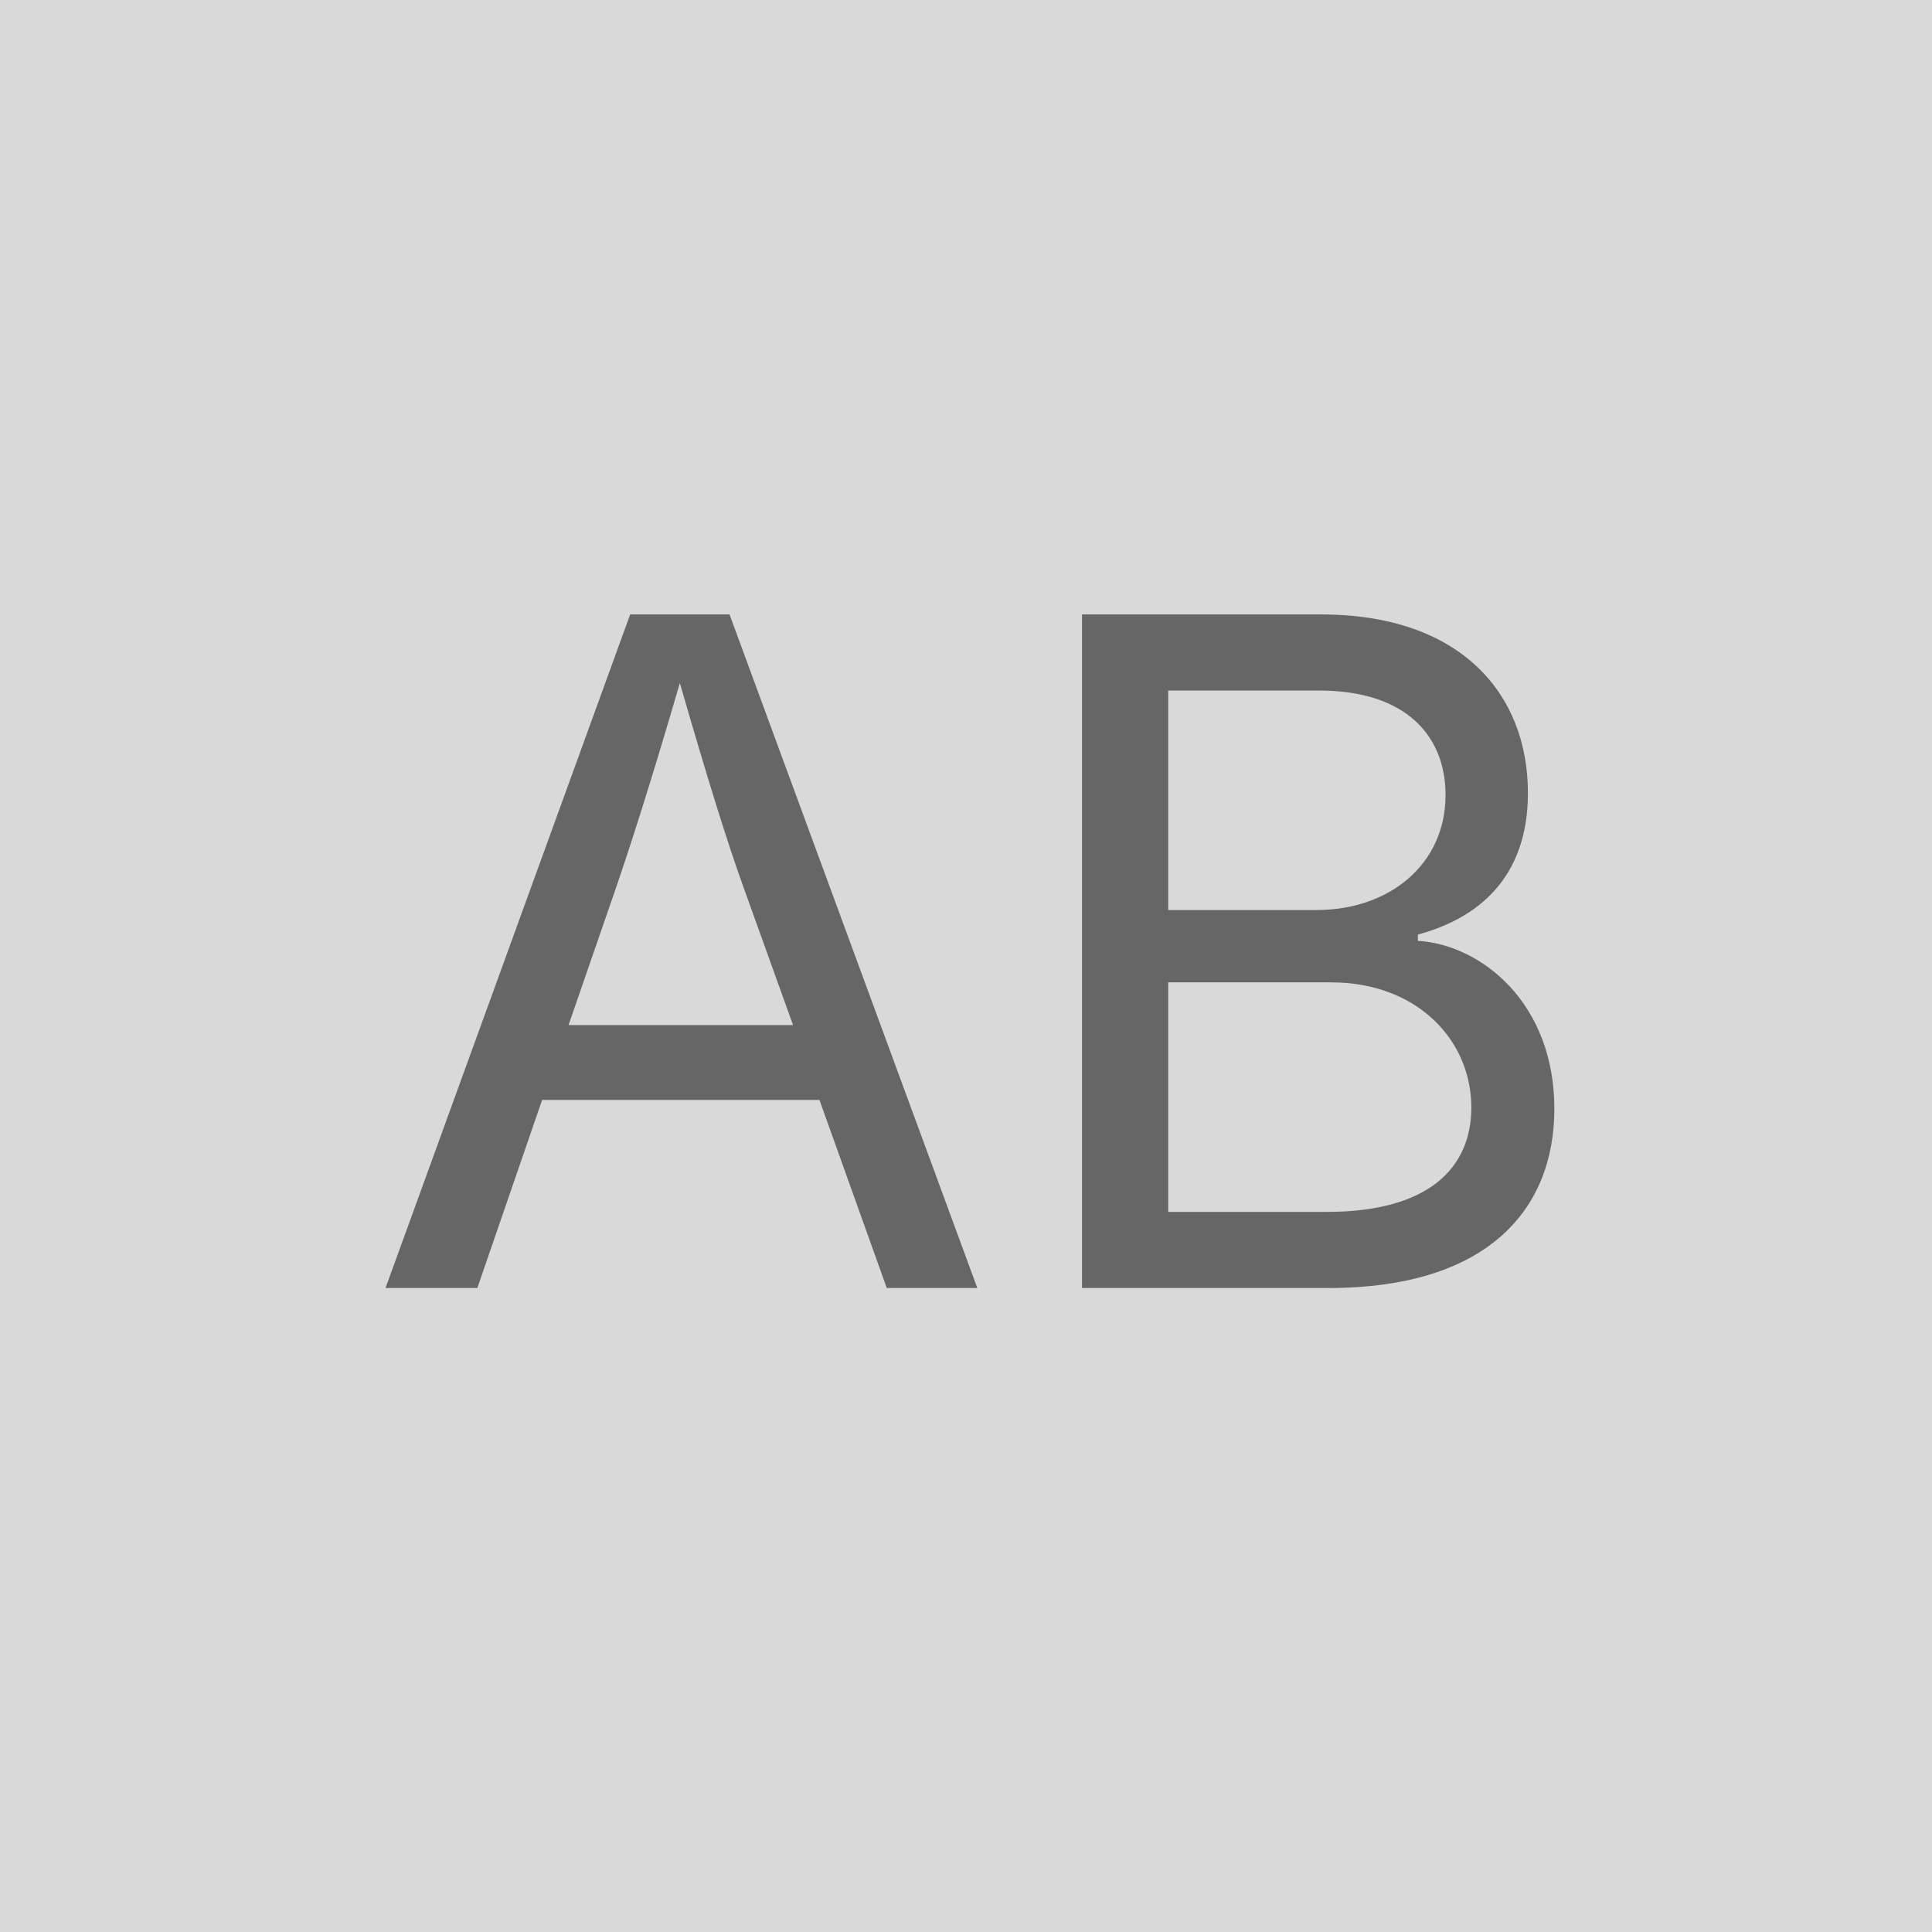
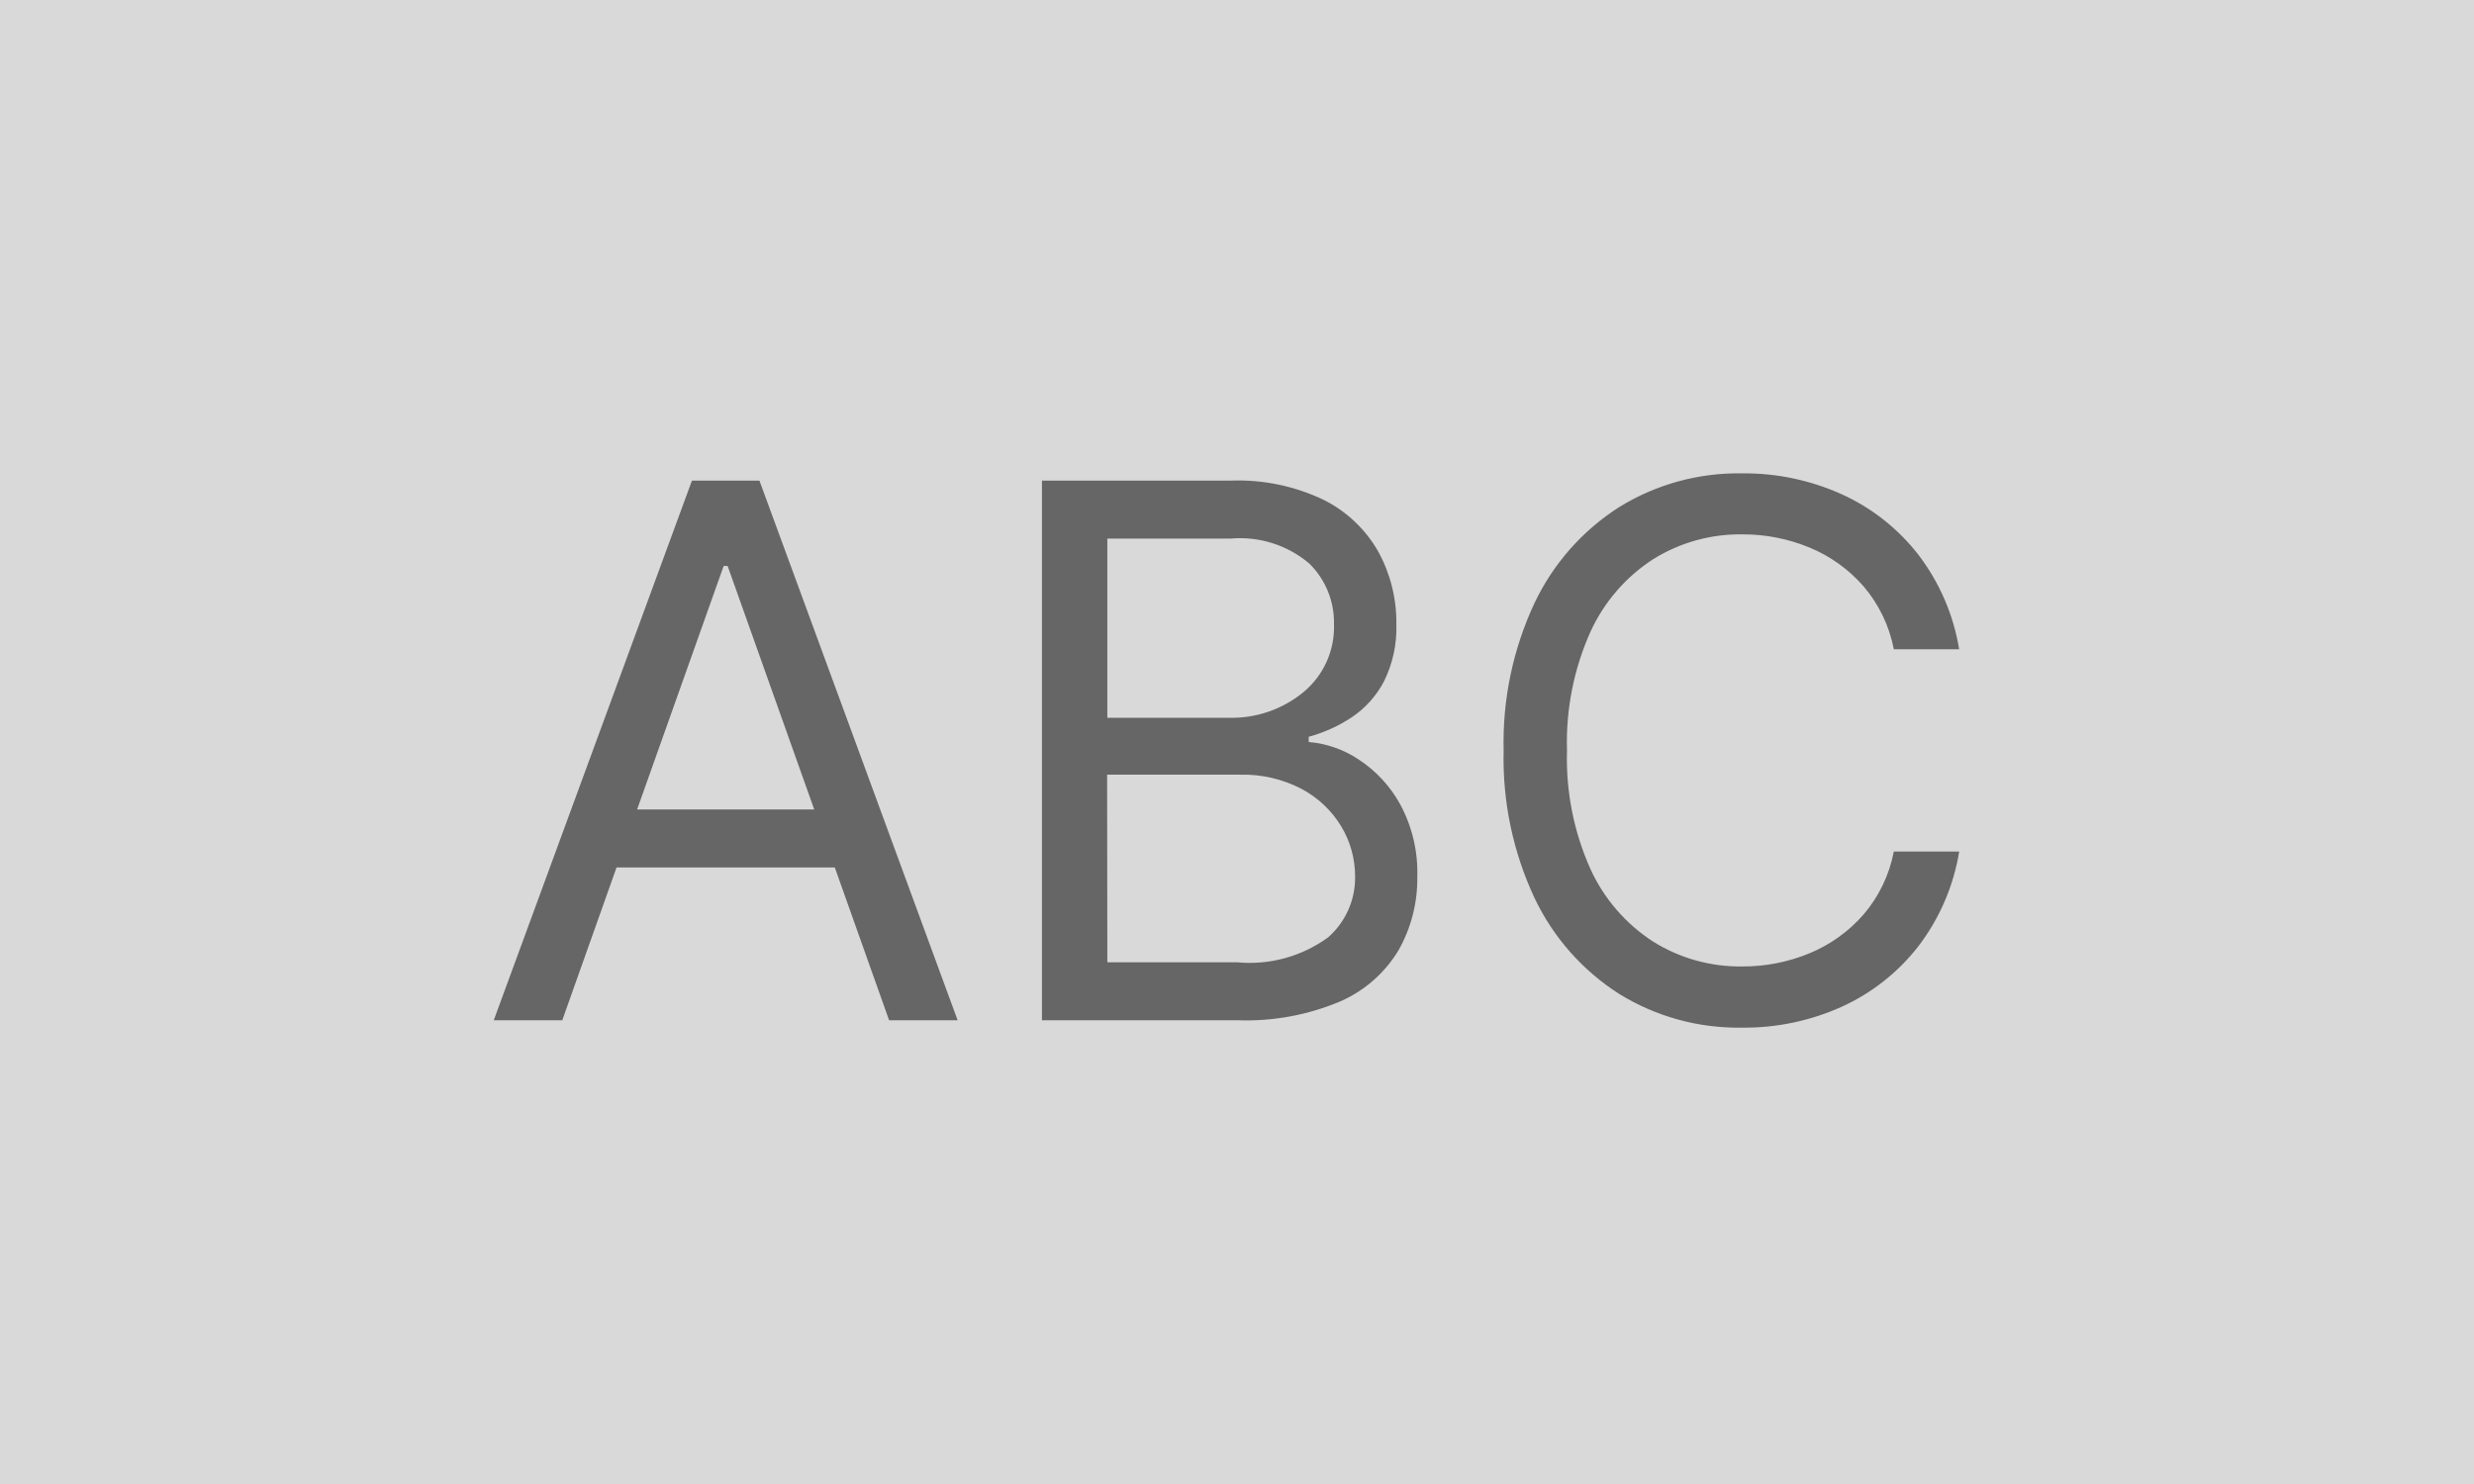
- <svg xmlns="http://www.w3.org/2000/svg" width="48" height="48" viewBox="0 0 48 48">
-   <defs>
-     <style>.a{fill:#d9d9d9;}.b{fill:#666;font-size:23px;font-family:Inter-Regular, Inter;}</style>
-   </defs>
+ <svg xmlns="http://www.w3.org/2000/svg" width="80" height="48" viewBox="0 0 80 48">
  <g transform="translate(-1 -1)">
-     <rect class="a" width="48" height="48" transform="translate(1 1)" />
-     <text class="b" transform="translate(10 33)">
-       <tspan x="0" y="0">AB</tspan>
-     </text>
+     <rect width="80" height="48" transform="translate(1 1)" fill="#d9d9d9" />
+     <path d="M-21.818,0h-2.216l6.409-17.455h2.182L-9.034,0H-11.25l-1.756-4.943h-7.057Zm2.42-6.818h5.727l-2.8-7.875H-16.6ZM-6.307,0V-17.455H-.2a6.4,6.4,0,0,1,3.009.626,4.173,4.173,0,0,1,1.764,1.679,4.752,4.752,0,0,1,.58,2.331,3.88,3.88,0,0,1-.4,1.858A3.165,3.165,0,0,1,3.712-9.8a4.79,4.79,0,0,1-1.393.631V-9a3.419,3.419,0,0,1,1.611.563A4.083,4.083,0,0,1,5.284-6.972,4.64,4.64,0,0,1,5.83-4.636a4.688,4.688,0,0,1-.6,2.361A4.121,4.121,0,0,1,3.349-.614,7.822,7.822,0,0,1,0,0Zm2.114-1.875H0A4.305,4.305,0,0,0,2.945-2.68a2.562,2.562,0,0,0,.874-1.956,3.136,3.136,0,0,0-.452-1.641A3.309,3.309,0,0,0,2.08-7.487,4.066,4.066,0,0,0,.1-7.943h-4.3Zm0-7.909h3.92a3.647,3.647,0,0,0,2.42-.827,2.731,2.731,0,0,0,.989-2.207,2.67,2.67,0,0,0-.8-1.956A3.462,3.462,0,0,0-.2-15.58H-4.193ZM23.352-12H21.239a4.409,4.409,0,0,0-.98-2.037,4.691,4.691,0,0,0-1.747-1.253,5.615,5.615,0,0,0-2.182-.426,5.3,5.3,0,0,0-2.868.8,5.533,5.533,0,0,0-2.037,2.361,8.743,8.743,0,0,0-.754,3.827A8.743,8.743,0,0,0,11.425-4.9,5.533,5.533,0,0,0,13.462-2.54a5.3,5.3,0,0,0,2.868.8,5.615,5.615,0,0,0,2.182-.426,4.691,4.691,0,0,0,1.747-1.253,4.409,4.409,0,0,0,.98-2.037h2.114a6.865,6.865,0,0,1-1.321,3.064A6.586,6.586,0,0,1,19.56-.439a7.642,7.642,0,0,1-3.23.678A7.315,7.315,0,0,1,12.358-.852a7.485,7.485,0,0,1-2.736-3.1,10.635,10.635,0,0,1-1-4.773,10.635,10.635,0,0,1,1-4.773,7.485,7.485,0,0,1,2.736-3.1,7.315,7.315,0,0,1,3.972-1.091,7.642,7.642,0,0,1,3.23.678,6.586,6.586,0,0,1,2.472,1.952A6.865,6.865,0,0,1,23.352-12Z" transform="translate(41 34)" fill="#666" />
  </g>
</svg>
